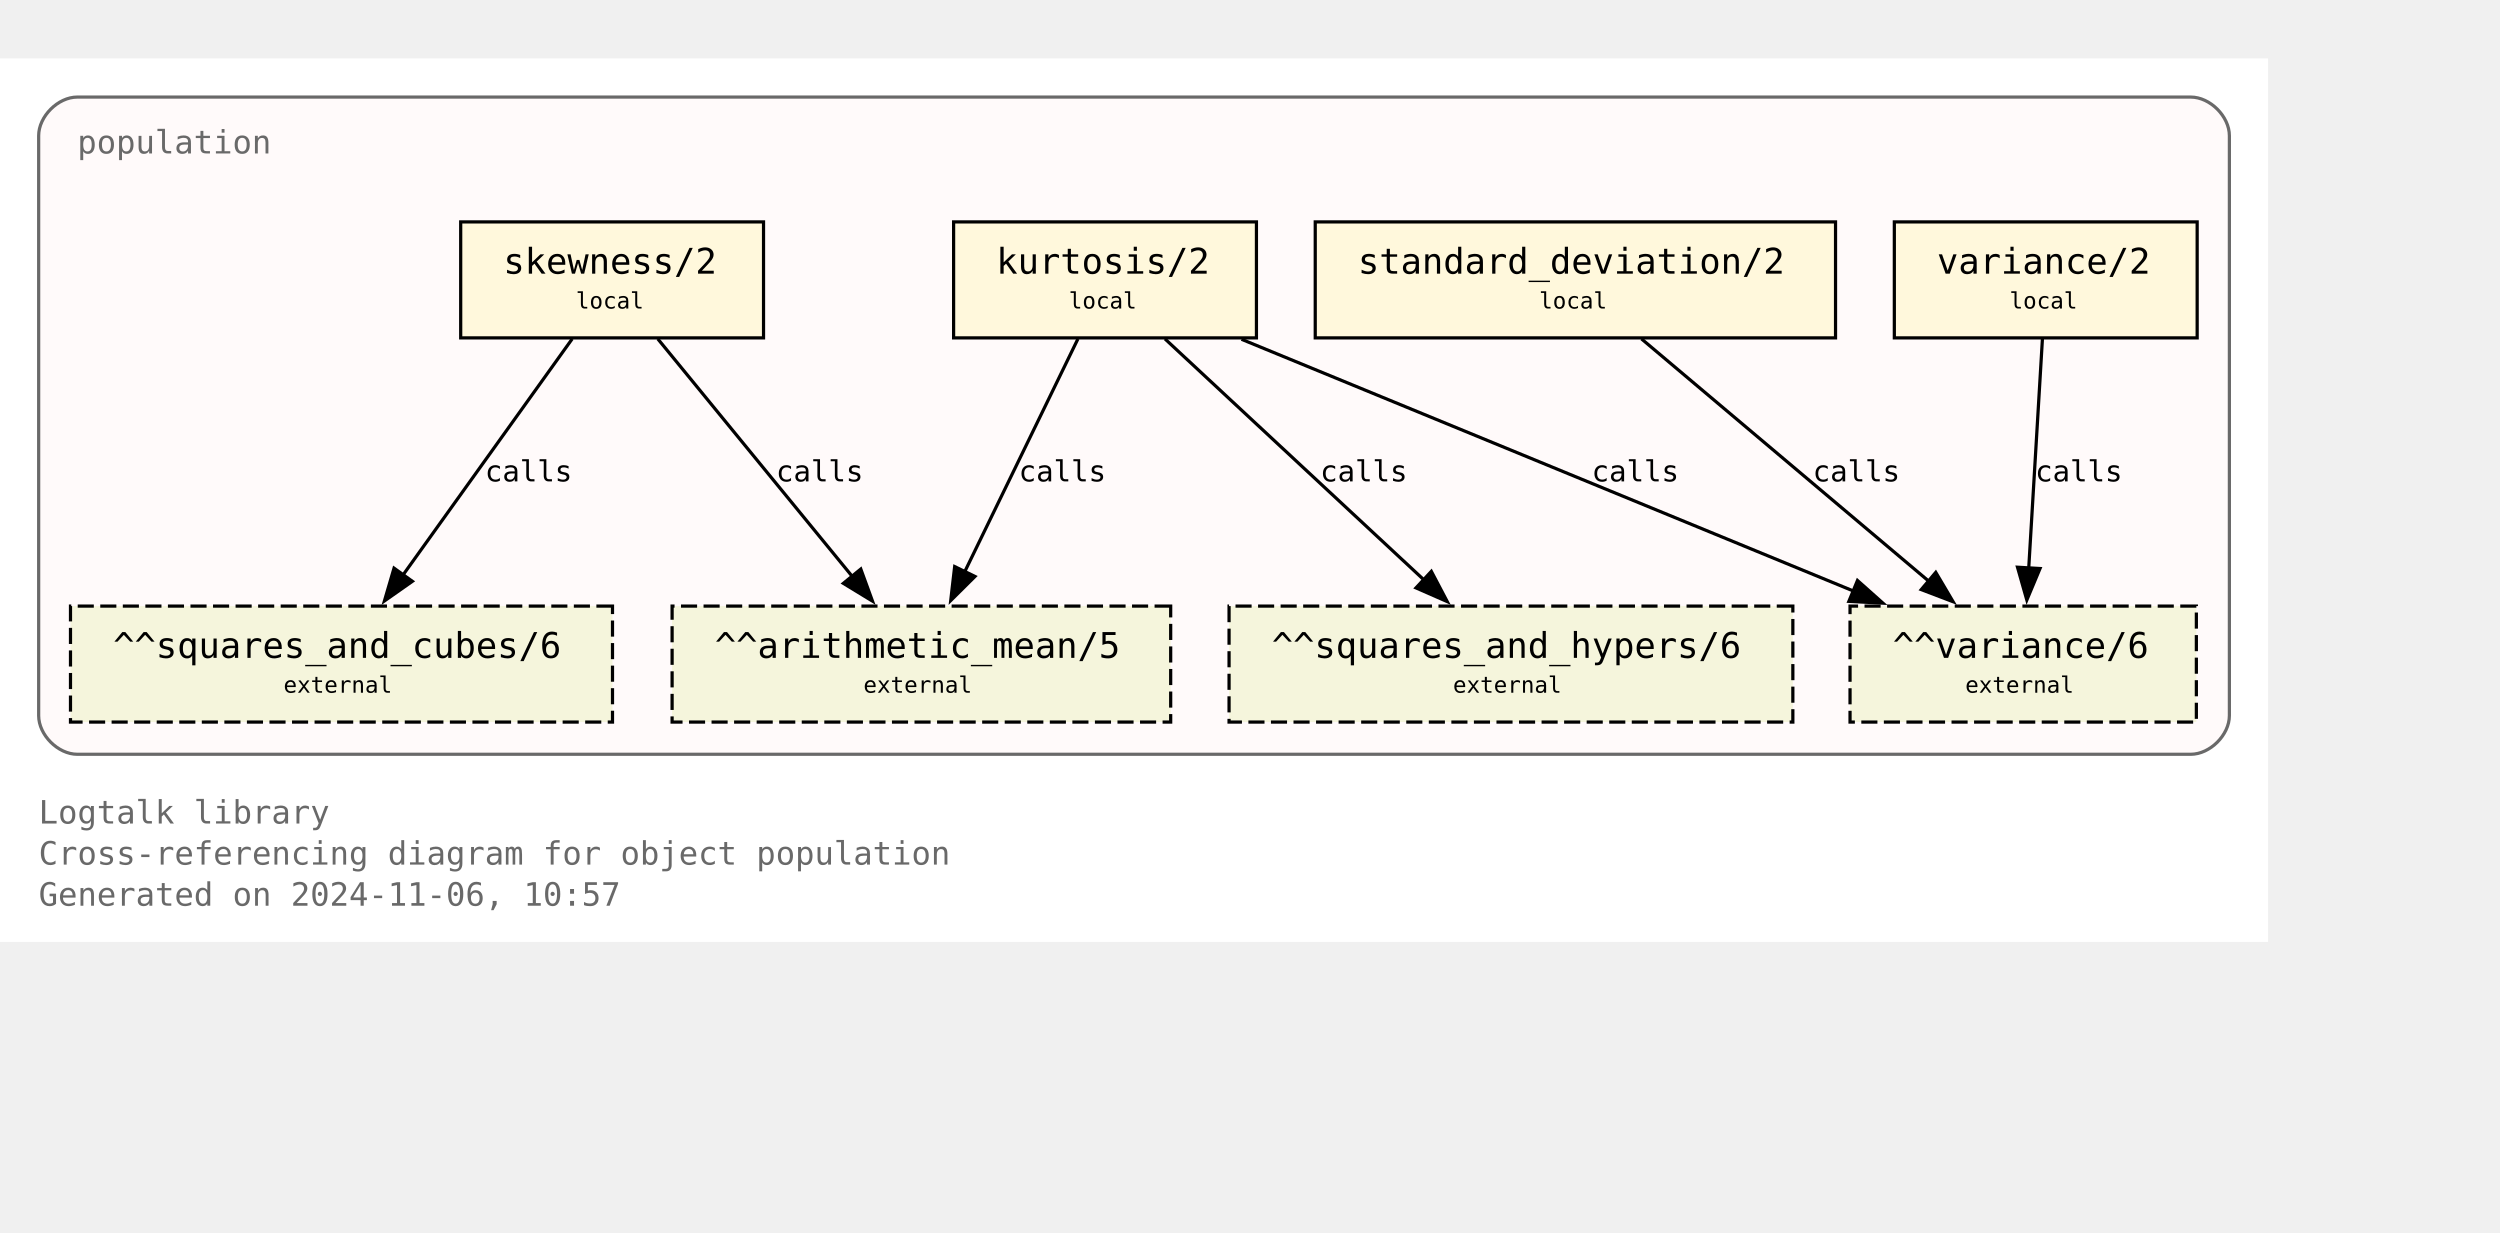
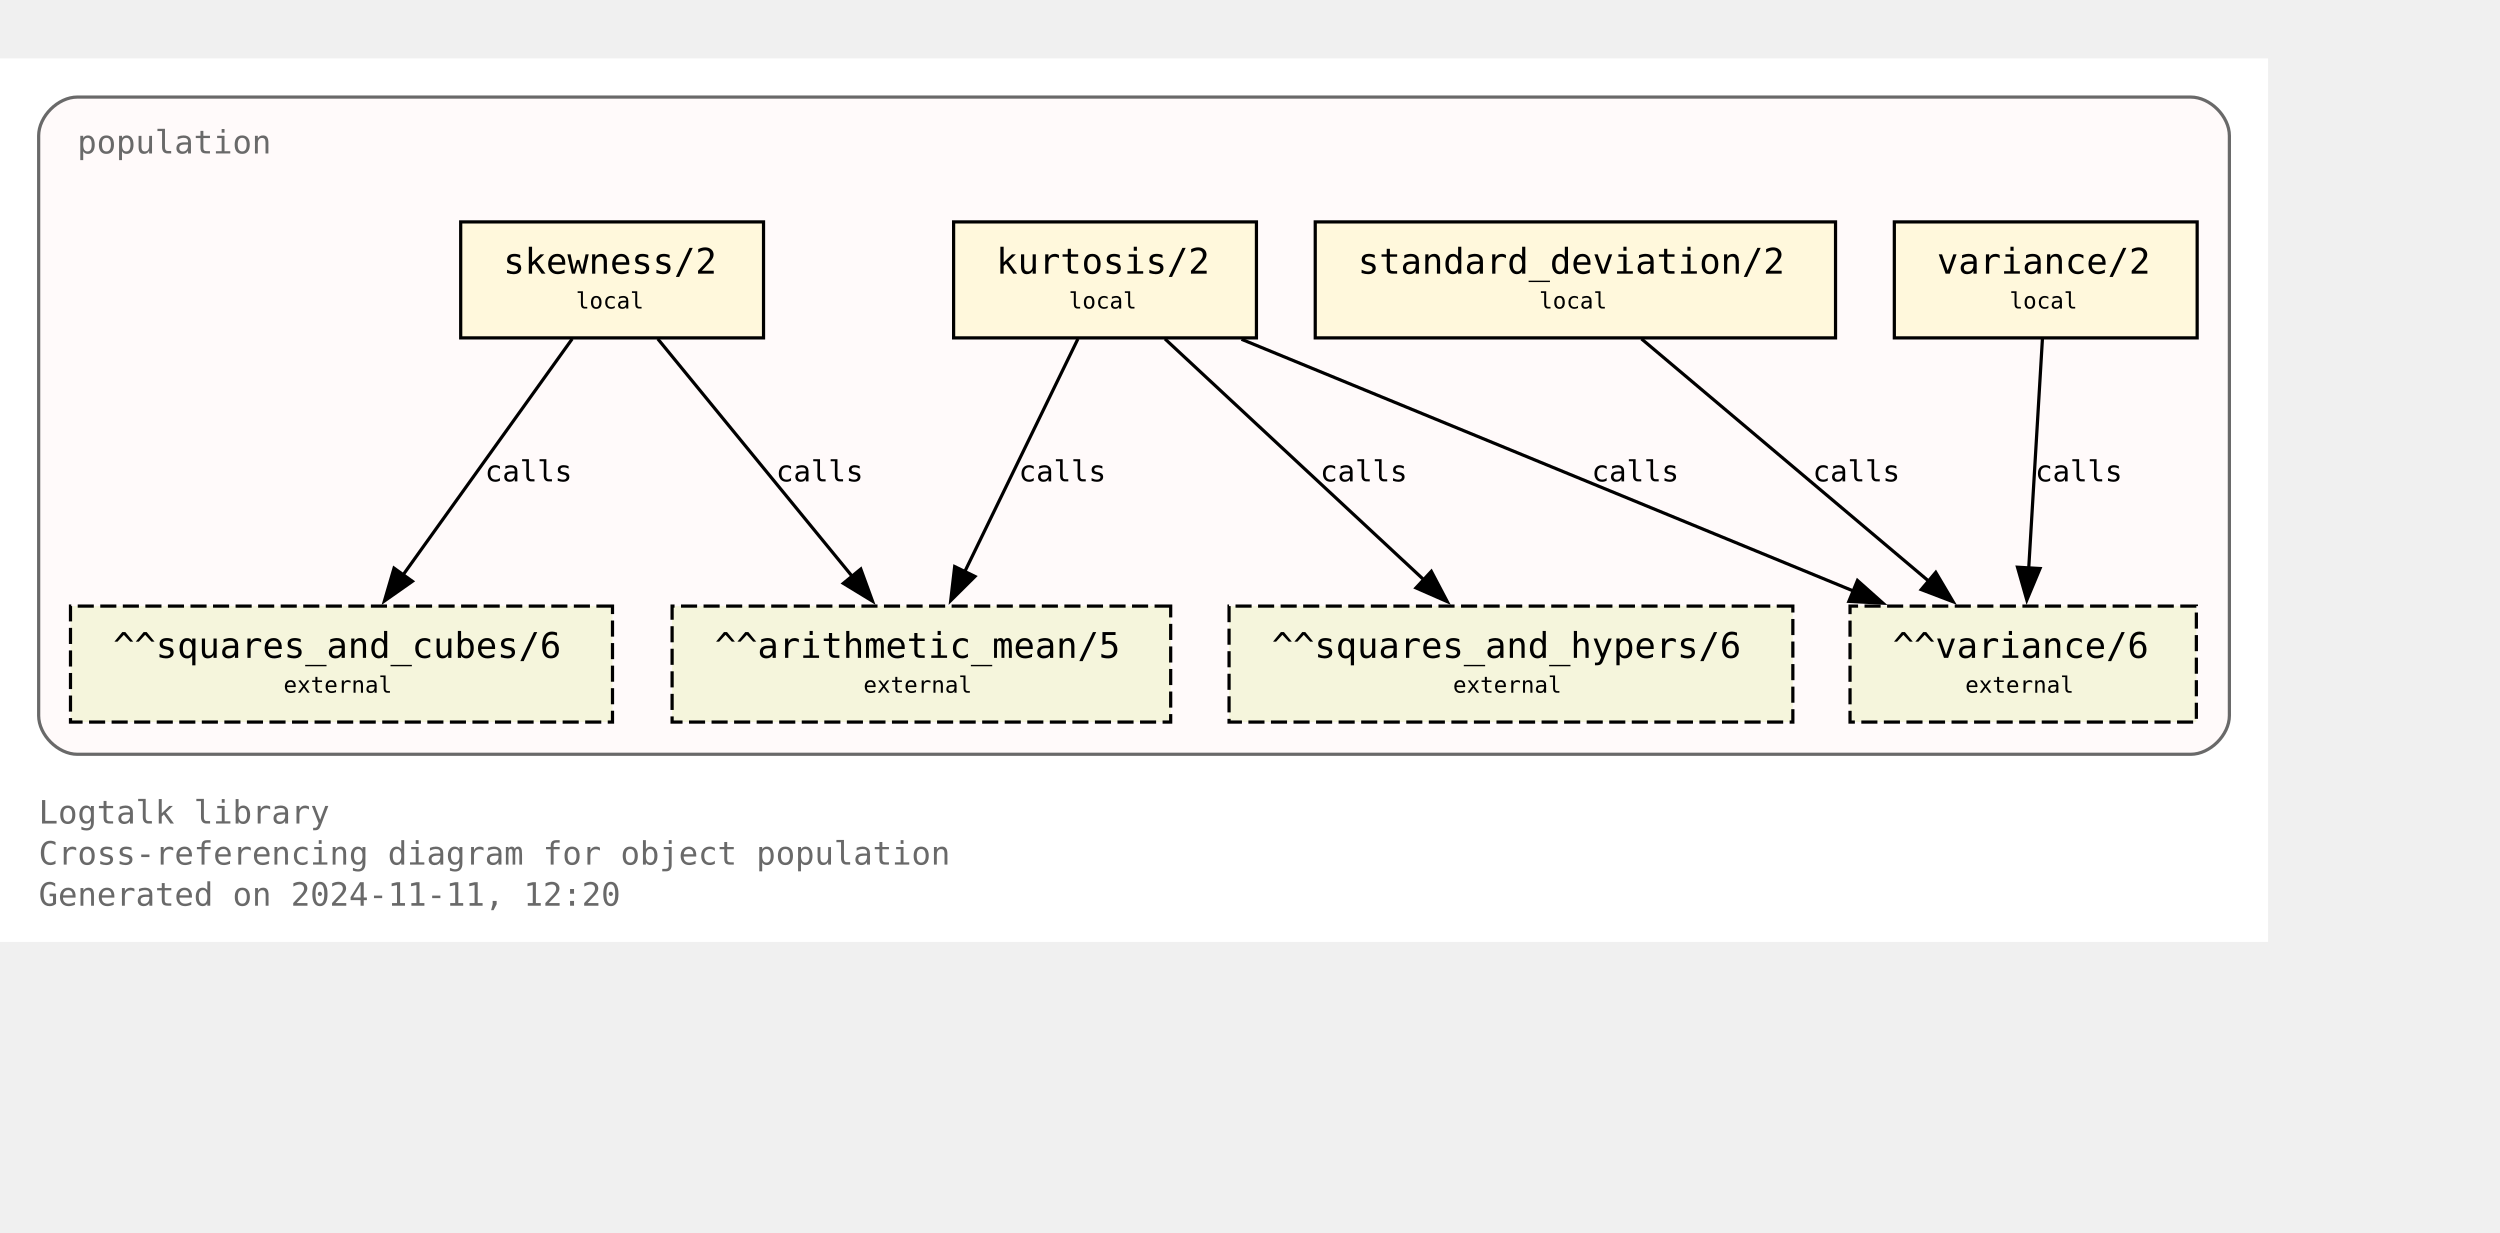
<svg xmlns="http://www.w3.org/2000/svg" xmlns:xlink="http://www.w3.org/1999/xlink" width="848pt" height="418pt" viewBox="72.00 72.00 776.00 346.25">
  <g id="graph0" class="graph" transform="scale(1 1) rotate(0) translate(76 342.25)">
    <polygon fill="white" stroke="none" points="-4,4 -4,-270.25 700,-270.25 700,4 -4,4" />
    <text text-anchor="start" x="8" y="-32.75" font-family="Monospace" font-size="10.00" fill="dimgray">Logtalk library</text>
    <text text-anchor="start" x="8" y="-20" font-family="Monospace" font-size="10.00" fill="dimgray">Cross-referencing diagram for object population</text>
-     <text text-anchor="start" x="8" y="-7.25" font-family="Monospace" font-size="10.00" fill="dimgray">Generated on 2024-11-06, 10:57</text>
+     <text text-anchor="start" x="8" y="-7.25" font-family="Monospace" font-size="10.00" fill="dimgray">Generated on 2024-11-11, 12:20</text>
    <g id="clust1" class="cluster">
      <g id="a_clust1">
        <a xlink:title="population">
          <path fill="snow" stroke="dimgray" d="M20,-54.25C20,-54.25 676,-54.25 676,-54.25 682,-54.25 688,-60.25 688,-66.25 688,-66.25 688,-246.25 688,-246.25 688,-252.25 682,-258.25 676,-258.25 676,-258.25 20,-258.25 20,-258.25 14,-258.25 8,-252.25 8,-246.25 8,-246.25 8,-66.25 8,-66.25 8,-60.25 14,-54.25 20,-54.25" />
          <g id="a_clust1_0">
-             <a xlink:href="https://github.com/LogtalkDotOrg/logtalk3/tree/f62f9aa2398269ef43bffc892e23c32da4d54cd2/library/statistics/population.lgt" xlink:title="https://github.com/LogtalkDotOrg/logtalk3/tree/f62f9aa2398269ef43bffc892e23c32da4d54cd2/library/statistics/population.lgt">
+             <a xlink:href="https://github.com/LogtalkDotOrg/logtalk3/tree/03f5931fda0345670e0f42c6ec2b9990c8749bb9/library/statistics/population.lgt" xlink:title="https://github.com/LogtalkDotOrg/logtalk3/tree/03f5931fda0345670e0f42c6ec2b9990c8749bb9/library/statistics/population.lgt">
              <text text-anchor="start" x="20" y="-240.75" font-family="Monospace" font-size="10.00" fill="dimgray">population</text>
            </a>
          </g>
        </a>
      </g>
    </g>
    <g id="node1" class="node">
      <g id="a_node1">
-         <a xlink:href="https://github.com/LogtalkDotOrg/logtalk3/tree/f62f9aa2398269ef43bffc892e23c32da4d54cd2/library/statistics/population.lgt#L33" xlink:title="https://github.com/LogtalkDotOrg/logtalk3/tree/f62f9aa2398269ef43bffc892e23c32da4d54cd2/library/statistics/population.lgt#L33">
+         <a xlink:href="https://github.com/LogtalkDotOrg/logtalk3/tree/03f5931fda0345670e0f42c6ec2b9990c8749bb9/library/statistics/population.lgt#L33" xlink:title="https://github.com/LogtalkDotOrg/logtalk3/tree/03f5931fda0345670e0f42c6ec2b9990c8749bb9/library/statistics/population.lgt#L33">
          <polygon fill="cornsilk" stroke="black" points="233,-219.5 139,-219.5 139,-183.5 233,-183.5 233,-219.5" />
          <text text-anchor="start" x="147" y="-204.2" font-family="Monospace" font-size="9.00"> </text>
          <text text-anchor="start" x="152.25" y="-203.43" font-family="Monospace" font-size="11.00">skewness/2</text>
          <text text-anchor="start" x="219.75" y="-204.2" font-family="Monospace" font-size="9.00"> </text>
          <text text-anchor="start" x="147" y="-191.82" font-family="Monospace" font-size="9.00"> </text>
          <text text-anchor="start" x="174.75" y="-192.6" font-family="Monospace" font-size="7.00">local</text>
          <text text-anchor="start" x="219.75" y="-191.82" font-family="Monospace" font-size="9.00"> </text>
        </a>
      </g>
    </g>
    <g id="node5" class="node">
      <polygon fill="beige" stroke="black" stroke-dasharray="5,2" points="359.38,-100.25 204.62,-100.25 204.62,-64.25 359.38,-64.25 359.38,-100.25" />
      <text text-anchor="start" x="212.62" y="-84.95" font-family="Monospace" font-size="9.00"> </text>
      <text text-anchor="start" x="217.88" y="-84.17" font-family="Monospace" font-size="11.00">^^arithmetic_mean/5</text>
      <text text-anchor="start" x="346.12" y="-84.95" font-family="Monospace" font-size="9.00"> </text>
      <text text-anchor="start" x="212.62" y="-72.58" font-family="Monospace" font-size="9.00"> </text>
      <text text-anchor="start" x="264" y="-73.35" font-family="Monospace" font-size="7.00">external</text>
      <text text-anchor="start" x="346.12" y="-72.58" font-family="Monospace" font-size="9.00"> </text>
    </g>
    <g id="edge1" class="edge">
      <g id="a_edge1">
-         <a xlink:href="https://github.com/LogtalkDotOrg/logtalk3/tree/f62f9aa2398269ef43bffc892e23c32da4d54cd2/library/statistics/population.lgt#L33" xlink:title="calls">
+         <a xlink:href="https://github.com/LogtalkDotOrg/logtalk3/tree/03f5931fda0345670e0f42c6ec2b9990c8749bb9/library/statistics/population.lgt#L33" xlink:title="calls">
          <path fill="none" stroke="black" d="M200.17,-183.2C216.12,-163.72 242.21,-131.84 260.64,-109.33" />
          <polygon fill="black" stroke="black" points="263.19,-111.75 266.82,-101.79 257.77,-107.31 263.19,-111.75" />
        </a>
      </g>
      <g id="a_edge1-label">
-         <a xlink:href="https://github.com/LogtalkDotOrg/logtalk3/tree/f62f9aa2398269ef43bffc892e23c32da4d54cd2/library/statistics/population.lgt#L33" xlink:title="https://github.com/LogtalkDotOrg/logtalk3/tree/f62f9aa2398269ef43bffc892e23c32da4d54cd2/library/statistics/population.lgt#L33">
+         <a xlink:href="https://github.com/LogtalkDotOrg/logtalk3/tree/03f5931fda0345670e0f42c6ec2b9990c8749bb9/library/statistics/population.lgt#L33" xlink:title="https://github.com/LogtalkDotOrg/logtalk3/tree/03f5931fda0345670e0f42c6ec2b9990c8749bb9/library/statistics/population.lgt#L33">
          <text text-anchor="start" x="236.88" y="-138.95" font-family="Monospace" font-size="9.00">calls</text>
        </a>
      </g>
    </g>
    <g id="node6" class="node">
      <polygon fill="beige" stroke="black" stroke-dasharray="5,2" points="186.12,-100.25 17.88,-100.25 17.88,-64.25 186.12,-64.25 186.12,-100.25" />
      <text text-anchor="start" x="25.88" y="-84.95" font-family="Monospace" font-size="9.00"> </text>
      <text text-anchor="start" x="31.12" y="-84.17" font-family="Monospace" font-size="11.00">^^squares_and_cubes/6</text>
      <text text-anchor="start" x="172.88" y="-84.95" font-family="Monospace" font-size="9.00"> </text>
      <text text-anchor="start" x="25.88" y="-72.58" font-family="Monospace" font-size="9.00"> </text>
      <text text-anchor="start" x="84" y="-73.35" font-family="Monospace" font-size="7.00">external</text>
      <text text-anchor="start" x="172.88" y="-72.58" font-family="Monospace" font-size="9.00"> </text>
    </g>
    <g id="edge2" class="edge">
      <g id="a_edge2">
-         <a xlink:href="https://github.com/LogtalkDotOrg/logtalk3/tree/f62f9aa2398269ef43bffc892e23c32da4d54cd2/library/statistics/population.lgt#L33" xlink:title="calls">
+         <a xlink:href="https://github.com/LogtalkDotOrg/logtalk3/tree/03f5931fda0345670e0f42c6ec2b9990c8749bb9/library/statistics/population.lgt#L33" xlink:title="calls">
          <path fill="none" stroke="black" d="M173.61,-183.2C159.77,-163.89 137.22,-132.41 121.12,-109.94" />
          <polygon fill="black" stroke="black" points="124,-107.94 115.33,-101.85 118.31,-112.02 124,-107.94" />
        </a>
      </g>
      <g id="a_edge2-label">
-         <a xlink:href="https://github.com/LogtalkDotOrg/logtalk3/tree/f62f9aa2398269ef43bffc892e23c32da4d54cd2/library/statistics/population.lgt#L33" xlink:title="https://github.com/LogtalkDotOrg/logtalk3/tree/f62f9aa2398269ef43bffc892e23c32da4d54cd2/library/statistics/population.lgt#L33">
+         <a xlink:href="https://github.com/LogtalkDotOrg/logtalk3/tree/03f5931fda0345670e0f42c6ec2b9990c8749bb9/library/statistics/population.lgt#L33" xlink:title="https://github.com/LogtalkDotOrg/logtalk3/tree/03f5931fda0345670e0f42c6ec2b9990c8749bb9/library/statistics/population.lgt#L33">
          <text text-anchor="start" x="146.52" y="-138.95" font-family="Monospace" font-size="9.00">calls</text>
        </a>
      </g>
    </g>
    <g id="node2" class="node">
      <g id="a_node2">
-         <a xlink:href="https://github.com/LogtalkDotOrg/logtalk3/tree/f62f9aa2398269ef43bffc892e23c32da4d54cd2/library/statistics/population.lgt#L41" xlink:title="https://github.com/LogtalkDotOrg/logtalk3/tree/f62f9aa2398269ef43bffc892e23c32da4d54cd2/library/statistics/population.lgt#L41">
+         <a xlink:href="https://github.com/LogtalkDotOrg/logtalk3/tree/03f5931fda0345670e0f42c6ec2b9990c8749bb9/library/statistics/population.lgt#L41" xlink:title="https://github.com/LogtalkDotOrg/logtalk3/tree/03f5931fda0345670e0f42c6ec2b9990c8749bb9/library/statistics/population.lgt#L41">
          <polygon fill="cornsilk" stroke="black" points="386,-219.5 292,-219.5 292,-183.5 386,-183.5 386,-219.5" />
          <text text-anchor="start" x="300" y="-204.2" font-family="Monospace" font-size="9.00"> </text>
          <text text-anchor="start" x="305.25" y="-203.43" font-family="Monospace" font-size="11.00">kurtosis/2</text>
          <text text-anchor="start" x="372.75" y="-204.2" font-family="Monospace" font-size="9.00"> </text>
          <text text-anchor="start" x="300" y="-191.82" font-family="Monospace" font-size="9.00"> </text>
          <text text-anchor="start" x="327.75" y="-192.6" font-family="Monospace" font-size="7.00">local</text>
          <text text-anchor="start" x="372.75" y="-191.82" font-family="Monospace" font-size="9.00"> </text>
        </a>
      </g>
    </g>
    <g id="edge3" class="edge">
      <g id="a_edge3">
-         <a xlink:href="https://github.com/LogtalkDotOrg/logtalk3/tree/f62f9aa2398269ef43bffc892e23c32da4d54cd2/library/statistics/population.lgt#L41" xlink:title="calls">
+         <a xlink:href="https://github.com/LogtalkDotOrg/logtalk3/tree/03f5931fda0345670e0f42c6ec2b9990c8749bb9/library/statistics/population.lgt#L41" xlink:title="calls">
          <path fill="none" stroke="black" d="M330.59,-183.2C321.33,-164.15 306.31,-133.25 295.42,-110.85" />
          <polygon fill="black" stroke="black" points="298.63,-109.45 291.11,-101.98 292.33,-112.51 298.63,-109.45" />
        </a>
      </g>
      <g id="a_edge3-label">
-         <a xlink:href="https://github.com/LogtalkDotOrg/logtalk3/tree/f62f9aa2398269ef43bffc892e23c32da4d54cd2/library/statistics/population.lgt#L41" xlink:title="https://github.com/LogtalkDotOrg/logtalk3/tree/f62f9aa2398269ef43bffc892e23c32da4d54cd2/library/statistics/population.lgt#L41">
+         <a xlink:href="https://github.com/LogtalkDotOrg/logtalk3/tree/03f5931fda0345670e0f42c6ec2b9990c8749bb9/library/statistics/population.lgt#L41" xlink:title="https://github.com/LogtalkDotOrg/logtalk3/tree/03f5931fda0345670e0f42c6ec2b9990c8749bb9/library/statistics/population.lgt#L41">
          <text text-anchor="start" x="312.21" y="-138.95" font-family="Monospace" font-size="9.00">calls</text>
        </a>
      </g>
    </g>
    <g id="node7" class="node">
      <polygon fill="beige" stroke="black" stroke-dasharray="5,2" points="552.5,-100.25 377.5,-100.25 377.5,-64.25 552.5,-64.25 552.5,-100.25" />
      <text text-anchor="start" x="385.5" y="-84.95" font-family="Monospace" font-size="9.00"> </text>
      <text text-anchor="start" x="390.75" y="-84.17" font-family="Monospace" font-size="11.00">^^squares_and_hypers/6</text>
      <text text-anchor="start" x="539.25" y="-84.95" font-family="Monospace" font-size="9.00"> </text>
      <text text-anchor="start" x="385.5" y="-72.58" font-family="Monospace" font-size="9.00"> </text>
      <text text-anchor="start" x="447" y="-73.35" font-family="Monospace" font-size="7.00">external</text>
      <text text-anchor="start" x="539.25" y="-72.58" font-family="Monospace" font-size="9.00"> </text>
    </g>
    <g id="edge4" class="edge">
      <g id="a_edge4">
-         <a xlink:href="https://github.com/LogtalkDotOrg/logtalk3/tree/f62f9aa2398269ef43bffc892e23c32da4d54cd2/library/statistics/population.lgt#L41" xlink:title="calls">
+         <a xlink:href="https://github.com/LogtalkDotOrg/logtalk3/tree/03f5931fda0345670e0f42c6ec2b9990c8749bb9/library/statistics/population.lgt#L41" xlink:title="calls">
          <path fill="none" stroke="black" d="M357.59,-183.2C378.81,-163.46 413.7,-130.99 437.93,-108.44" />
          <polygon fill="black" stroke="black" points="440.29,-111.03 445.22,-101.65 435.52,-105.9 440.29,-111.03" />
        </a>
      </g>
      <g id="a_edge4-label">
-         <a xlink:href="https://github.com/LogtalkDotOrg/logtalk3/tree/f62f9aa2398269ef43bffc892e23c32da4d54cd2/library/statistics/population.lgt#L41" xlink:title="https://github.com/LogtalkDotOrg/logtalk3/tree/f62f9aa2398269ef43bffc892e23c32da4d54cd2/library/statistics/population.lgt#L41">
+         <a xlink:href="https://github.com/LogtalkDotOrg/logtalk3/tree/03f5931fda0345670e0f42c6ec2b9990c8749bb9/library/statistics/population.lgt#L41" xlink:title="https://github.com/LogtalkDotOrg/logtalk3/tree/03f5931fda0345670e0f42c6ec2b9990c8749bb9/library/statistics/population.lgt#L41">
          <text text-anchor="start" x="405.78" y="-138.95" font-family="Monospace" font-size="9.00">calls</text>
        </a>
      </g>
    </g>
    <g id="node8" class="node">
      <polygon fill="beige" stroke="black" stroke-dasharray="5,2" points="677.75,-100.25 570.25,-100.25 570.25,-64.25 677.75,-64.25 677.75,-100.25" />
      <text text-anchor="start" x="578.25" y="-84.95" font-family="Monospace" font-size="9.00"> </text>
      <text text-anchor="start" x="583.5" y="-84.17" font-family="Monospace" font-size="11.00">^^variance/6</text>
      <text text-anchor="start" x="664.5" y="-84.95" font-family="Monospace" font-size="9.00"> </text>
      <text text-anchor="start" x="578.25" y="-72.58" font-family="Monospace" font-size="9.00"> </text>
      <text text-anchor="start" x="606" y="-73.35" font-family="Monospace" font-size="7.00">external</text>
      <text text-anchor="start" x="664.5" y="-72.58" font-family="Monospace" font-size="9.00"> </text>
    </g>
    <g id="edge5" class="edge">
      <g id="a_edge5">
-         <a xlink:href="https://github.com/LogtalkDotOrg/logtalk3/tree/f62f9aa2398269ef43bffc892e23c32da4d54cd2/library/statistics/population.lgt#L41" xlink:title="calls">
+         <a xlink:href="https://github.com/LogtalkDotOrg/logtalk3/tree/03f5931fda0345670e0f42c6ec2b9990c8749bb9/library/statistics/population.lgt#L41" xlink:title="calls">
          <path fill="none" stroke="black" d="M381.36,-183.07C431.95,-162.26 516.59,-127.44 571.34,-104.91" />
          <polygon fill="black" stroke="black" points="572.56,-108.2 580.47,-101.16 569.89,-101.72 572.56,-108.2" />
        </a>
      </g>
      <g id="a_edge5-label">
-         <a xlink:href="https://github.com/LogtalkDotOrg/logtalk3/tree/f62f9aa2398269ef43bffc892e23c32da4d54cd2/library/statistics/population.lgt#L41" xlink:title="https://github.com/LogtalkDotOrg/logtalk3/tree/f62f9aa2398269ef43bffc892e23c32da4d54cd2/library/statistics/population.lgt#L41">
+         <a xlink:href="https://github.com/LogtalkDotOrg/logtalk3/tree/03f5931fda0345670e0f42c6ec2b9990c8749bb9/library/statistics/population.lgt#L41" xlink:title="https://github.com/LogtalkDotOrg/logtalk3/tree/03f5931fda0345670e0f42c6ec2b9990c8749bb9/library/statistics/population.lgt#L41">
          <text text-anchor="start" x="490.05" y="-138.95" font-family="Monospace" font-size="9.00">calls</text>
        </a>
      </g>
    </g>
    <g id="node3" class="node">
      <g id="a_node3">
-         <a xlink:href="https://github.com/LogtalkDotOrg/logtalk3/tree/f62f9aa2398269ef43bffc892e23c32da4d54cd2/library/statistics/population.lgt#L50" xlink:title="https://github.com/LogtalkDotOrg/logtalk3/tree/f62f9aa2398269ef43bffc892e23c32da4d54cd2/library/statistics/population.lgt#L50">
+         <a xlink:href="https://github.com/LogtalkDotOrg/logtalk3/tree/03f5931fda0345670e0f42c6ec2b9990c8749bb9/library/statistics/population.lgt#L50" xlink:title="https://github.com/LogtalkDotOrg/logtalk3/tree/03f5931fda0345670e0f42c6ec2b9990c8749bb9/library/statistics/population.lgt#L50">
          <polygon fill="cornsilk" stroke="black" points="565.75,-219.5 404.25,-219.5 404.25,-183.5 565.75,-183.5 565.75,-219.5" />
          <text text-anchor="start" x="412.25" y="-204.2" font-family="Monospace" font-size="9.00"> </text>
          <text text-anchor="start" x="417.5" y="-203.43" font-family="Monospace" font-size="11.00">standard_deviation/2</text>
          <text text-anchor="start" x="552.5" y="-204.2" font-family="Monospace" font-size="9.00"> </text>
          <text text-anchor="start" x="412.25" y="-191.82" font-family="Monospace" font-size="9.00"> </text>
          <text text-anchor="start" x="473.75" y="-192.6" font-family="Monospace" font-size="7.00">local</text>
          <text text-anchor="start" x="552.5" y="-191.82" font-family="Monospace" font-size="9.00"> </text>
        </a>
      </g>
    </g>
    <g id="edge6" class="edge">
      <g id="a_edge6">
-         <a xlink:href="https://github.com/LogtalkDotOrg/logtalk3/tree/f62f9aa2398269ef43bffc892e23c32da4d54cd2/library/statistics/population.lgt#L50" xlink:title="calls">
+         <a xlink:href="https://github.com/LogtalkDotOrg/logtalk3/tree/03f5931fda0345670e0f42c6ec2b9990c8749bb9/library/statistics/population.lgt#L50" xlink:title="calls">
          <path fill="none" stroke="black" d="M505.51,-183.2C529.12,-163.28 568.08,-130.42 594.84,-107.85" />
          <polygon fill="black" stroke="black" points="596.86,-110.72 602.25,-101.6 592.35,-105.37 596.86,-110.72" />
        </a>
      </g>
      <g id="a_edge6-label">
-         <a xlink:href="https://github.com/LogtalkDotOrg/logtalk3/tree/f62f9aa2398269ef43bffc892e23c32da4d54cd2/library/statistics/population.lgt#L50" xlink:title="https://github.com/LogtalkDotOrg/logtalk3/tree/f62f9aa2398269ef43bffc892e23c32da4d54cd2/library/statistics/population.lgt#L50">
+         <a xlink:href="https://github.com/LogtalkDotOrg/logtalk3/tree/03f5931fda0345670e0f42c6ec2b9990c8749bb9/library/statistics/population.lgt#L50" xlink:title="https://github.com/LogtalkDotOrg/logtalk3/tree/03f5931fda0345670e0f42c6ec2b9990c8749bb9/library/statistics/population.lgt#L50">
          <text text-anchor="start" x="558.67" y="-138.95" font-family="Monospace" font-size="9.00">calls</text>
        </a>
      </g>
    </g>
    <g id="node4" class="node">
      <g id="a_node4">
-         <a xlink:href="https://github.com/LogtalkDotOrg/logtalk3/tree/f62f9aa2398269ef43bffc892e23c32da4d54cd2/library/statistics/population.lgt#L54" xlink:title="https://github.com/LogtalkDotOrg/logtalk3/tree/f62f9aa2398269ef43bffc892e23c32da4d54cd2/library/statistics/population.lgt#L54">
+         <a xlink:href="https://github.com/LogtalkDotOrg/logtalk3/tree/03f5931fda0345670e0f42c6ec2b9990c8749bb9/library/statistics/population.lgt#L54" xlink:title="https://github.com/LogtalkDotOrg/logtalk3/tree/03f5931fda0345670e0f42c6ec2b9990c8749bb9/library/statistics/population.lgt#L54">
          <polygon fill="cornsilk" stroke="black" points="678,-219.5 584,-219.5 584,-183.5 678,-183.5 678,-219.5" />
          <text text-anchor="start" x="592" y="-204.2" font-family="Monospace" font-size="9.00"> </text>
          <text text-anchor="start" x="597.25" y="-203.43" font-family="Monospace" font-size="11.00">variance/2</text>
          <text text-anchor="start" x="664.75" y="-204.2" font-family="Monospace" font-size="9.00"> </text>
          <text text-anchor="start" x="592" y="-191.82" font-family="Monospace" font-size="9.00"> </text>
          <text text-anchor="start" x="619.75" y="-192.6" font-family="Monospace" font-size="7.00">local</text>
          <text text-anchor="start" x="664.75" y="-191.82" font-family="Monospace" font-size="9.00"> </text>
        </a>
      </g>
    </g>
    <g id="edge7" class="edge">
      <g id="a_edge7">
-         <a xlink:href="https://github.com/LogtalkDotOrg/logtalk3/tree/f62f9aa2398269ef43bffc892e23c32da4d54cd2/library/statistics/population.lgt#L54" xlink:title="calls">
+         <a xlink:href="https://github.com/LogtalkDotOrg/logtalk3/tree/03f5931fda0345670e0f42c6ec2b9990c8749bb9/library/statistics/population.lgt#L54" xlink:title="calls">
          <path fill="none" stroke="black" d="M629.97,-183.2C628.85,-164.5 627.05,-134.37 625.72,-112.08" />
          <polygon fill="black" stroke="black" points="629.22,-111.91 625.13,-102.13 622.23,-112.32 629.22,-111.91" />
        </a>
      </g>
      <g id="a_edge7-label">
-         <a xlink:href="https://github.com/LogtalkDotOrg/logtalk3/tree/f62f9aa2398269ef43bffc892e23c32da4d54cd2/library/statistics/population.lgt#L54" xlink:title="https://github.com/LogtalkDotOrg/logtalk3/tree/f62f9aa2398269ef43bffc892e23c32da4d54cd2/library/statistics/population.lgt#L54">
+         <a xlink:href="https://github.com/LogtalkDotOrg/logtalk3/tree/03f5931fda0345670e0f42c6ec2b9990c8749bb9/library/statistics/population.lgt#L54" xlink:title="https://github.com/LogtalkDotOrg/logtalk3/tree/03f5931fda0345670e0f42c6ec2b9990c8749bb9/library/statistics/population.lgt#L54">
          <text text-anchor="start" x="627.71" y="-138.95" font-family="Monospace" font-size="9.00">calls</text>
        </a>
      </g>
    </g>
  </g>
</svg>
